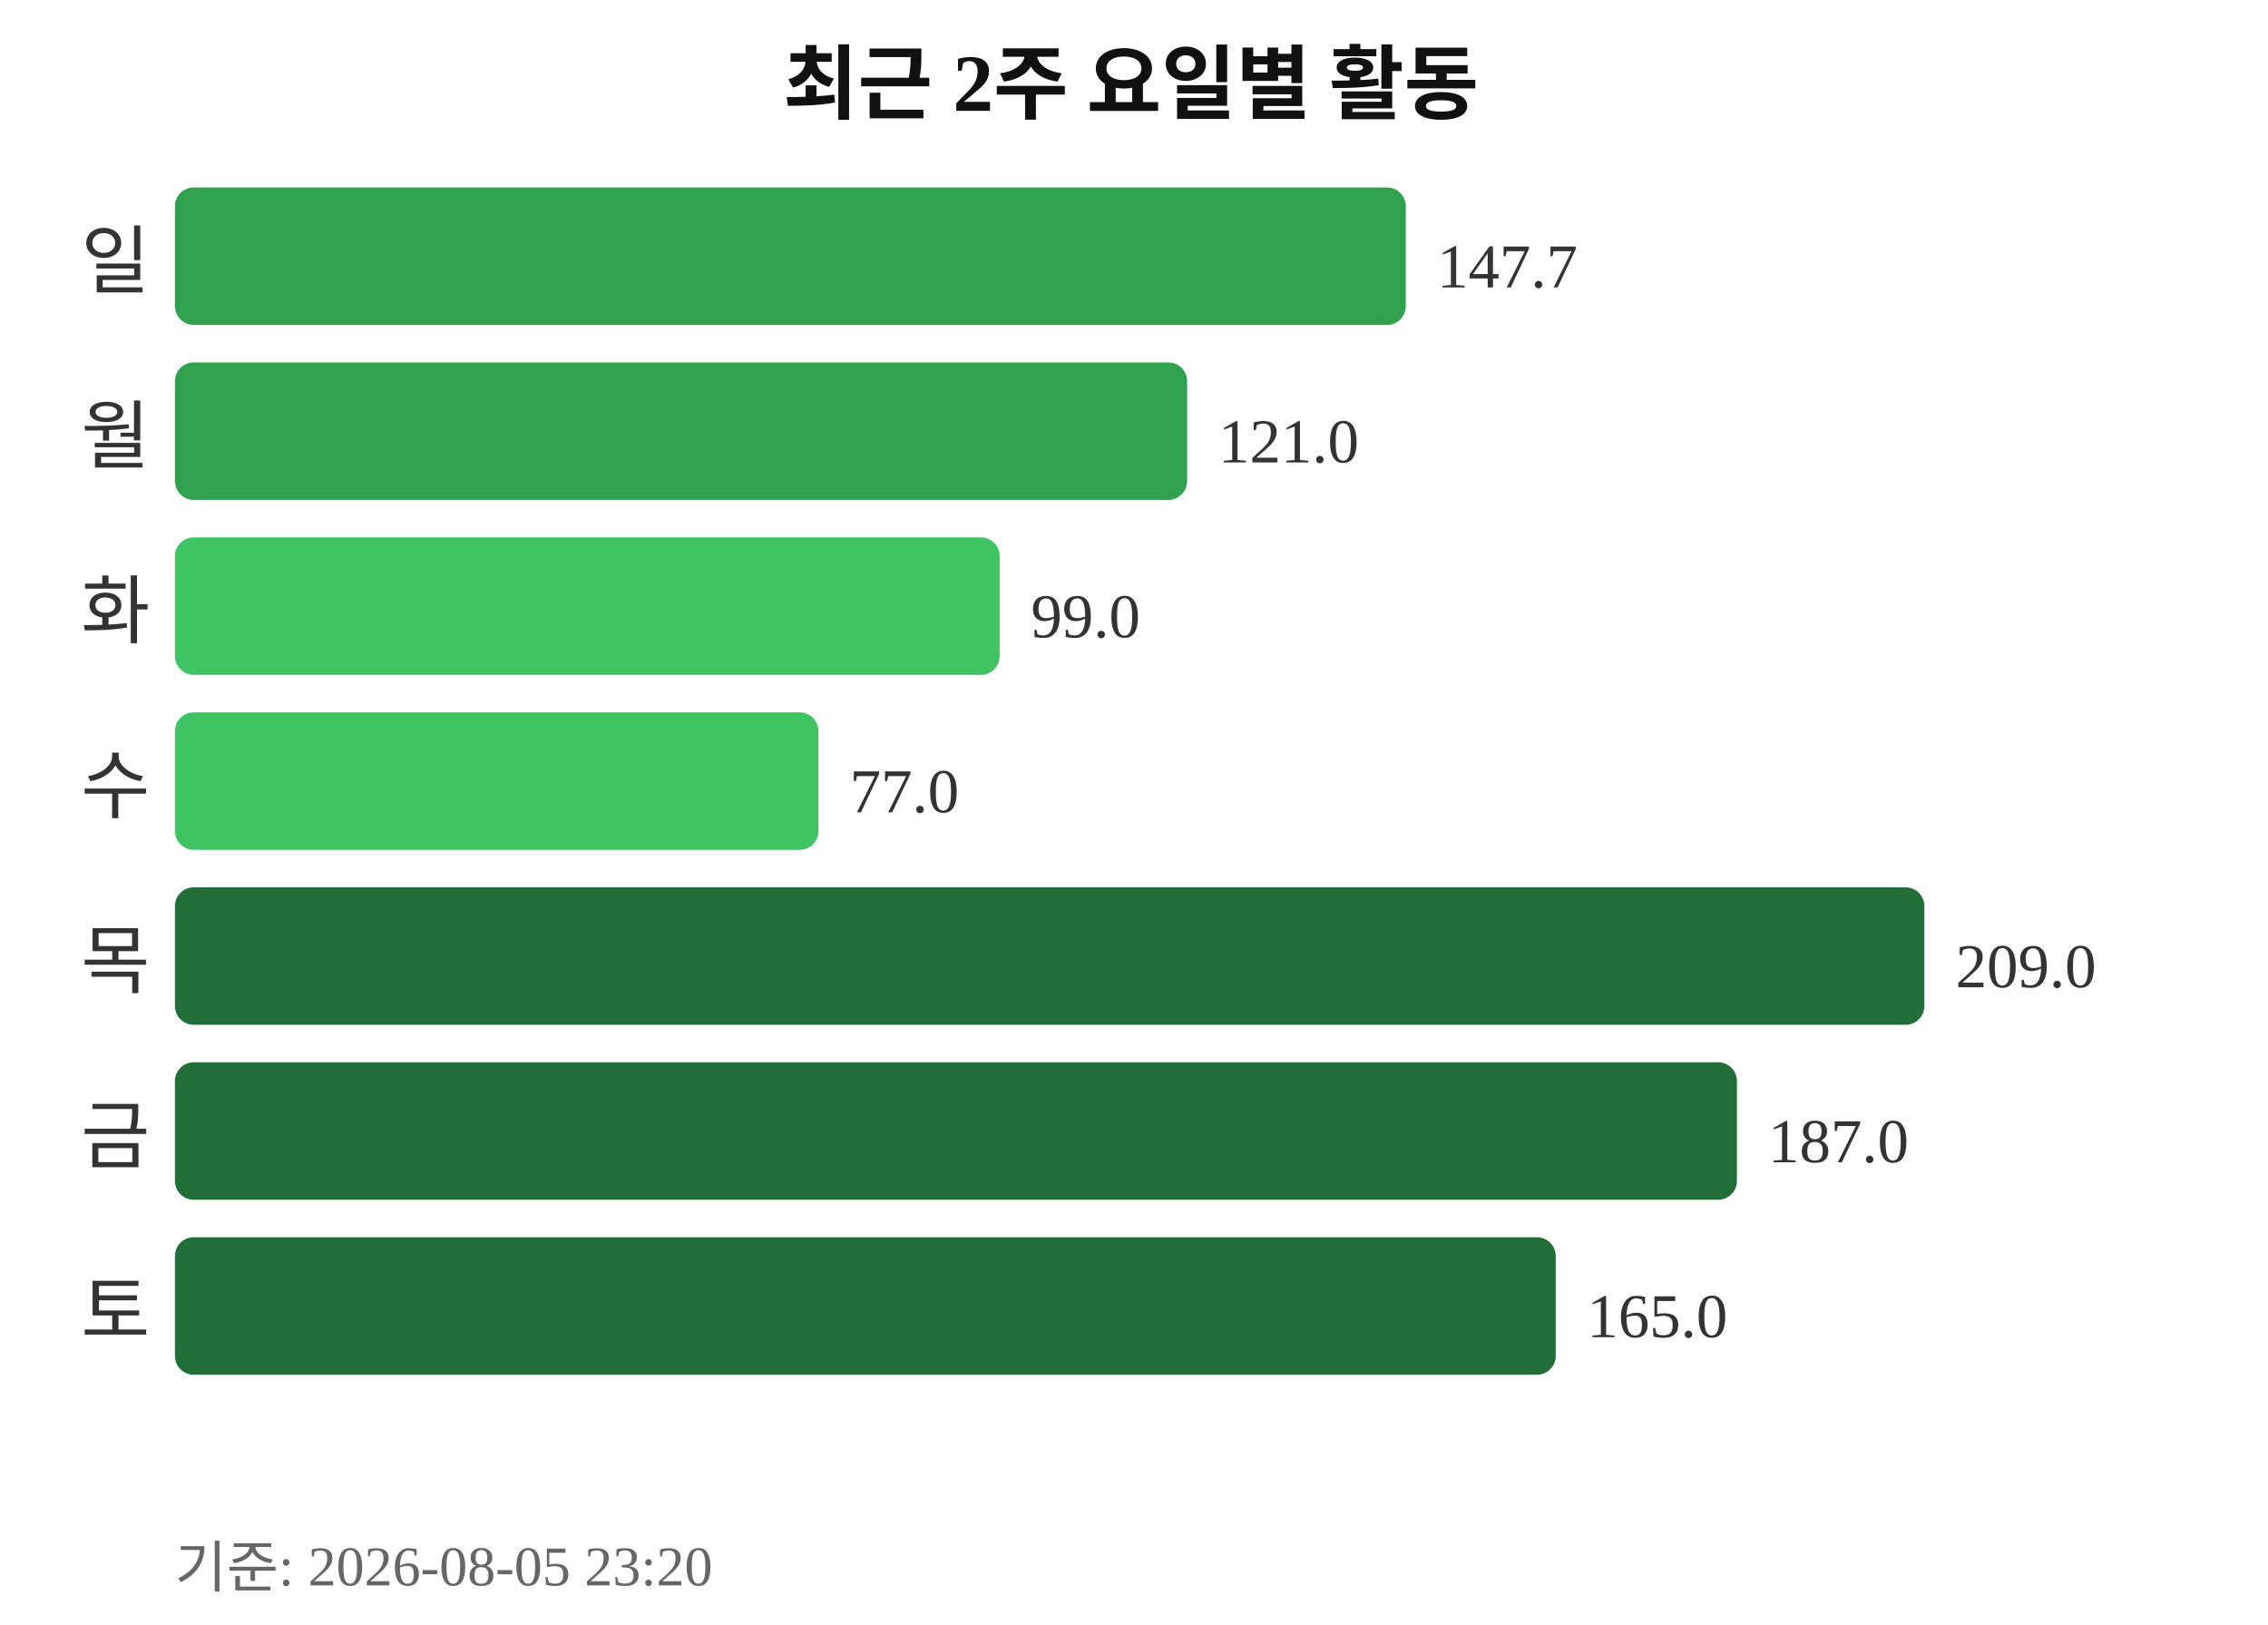
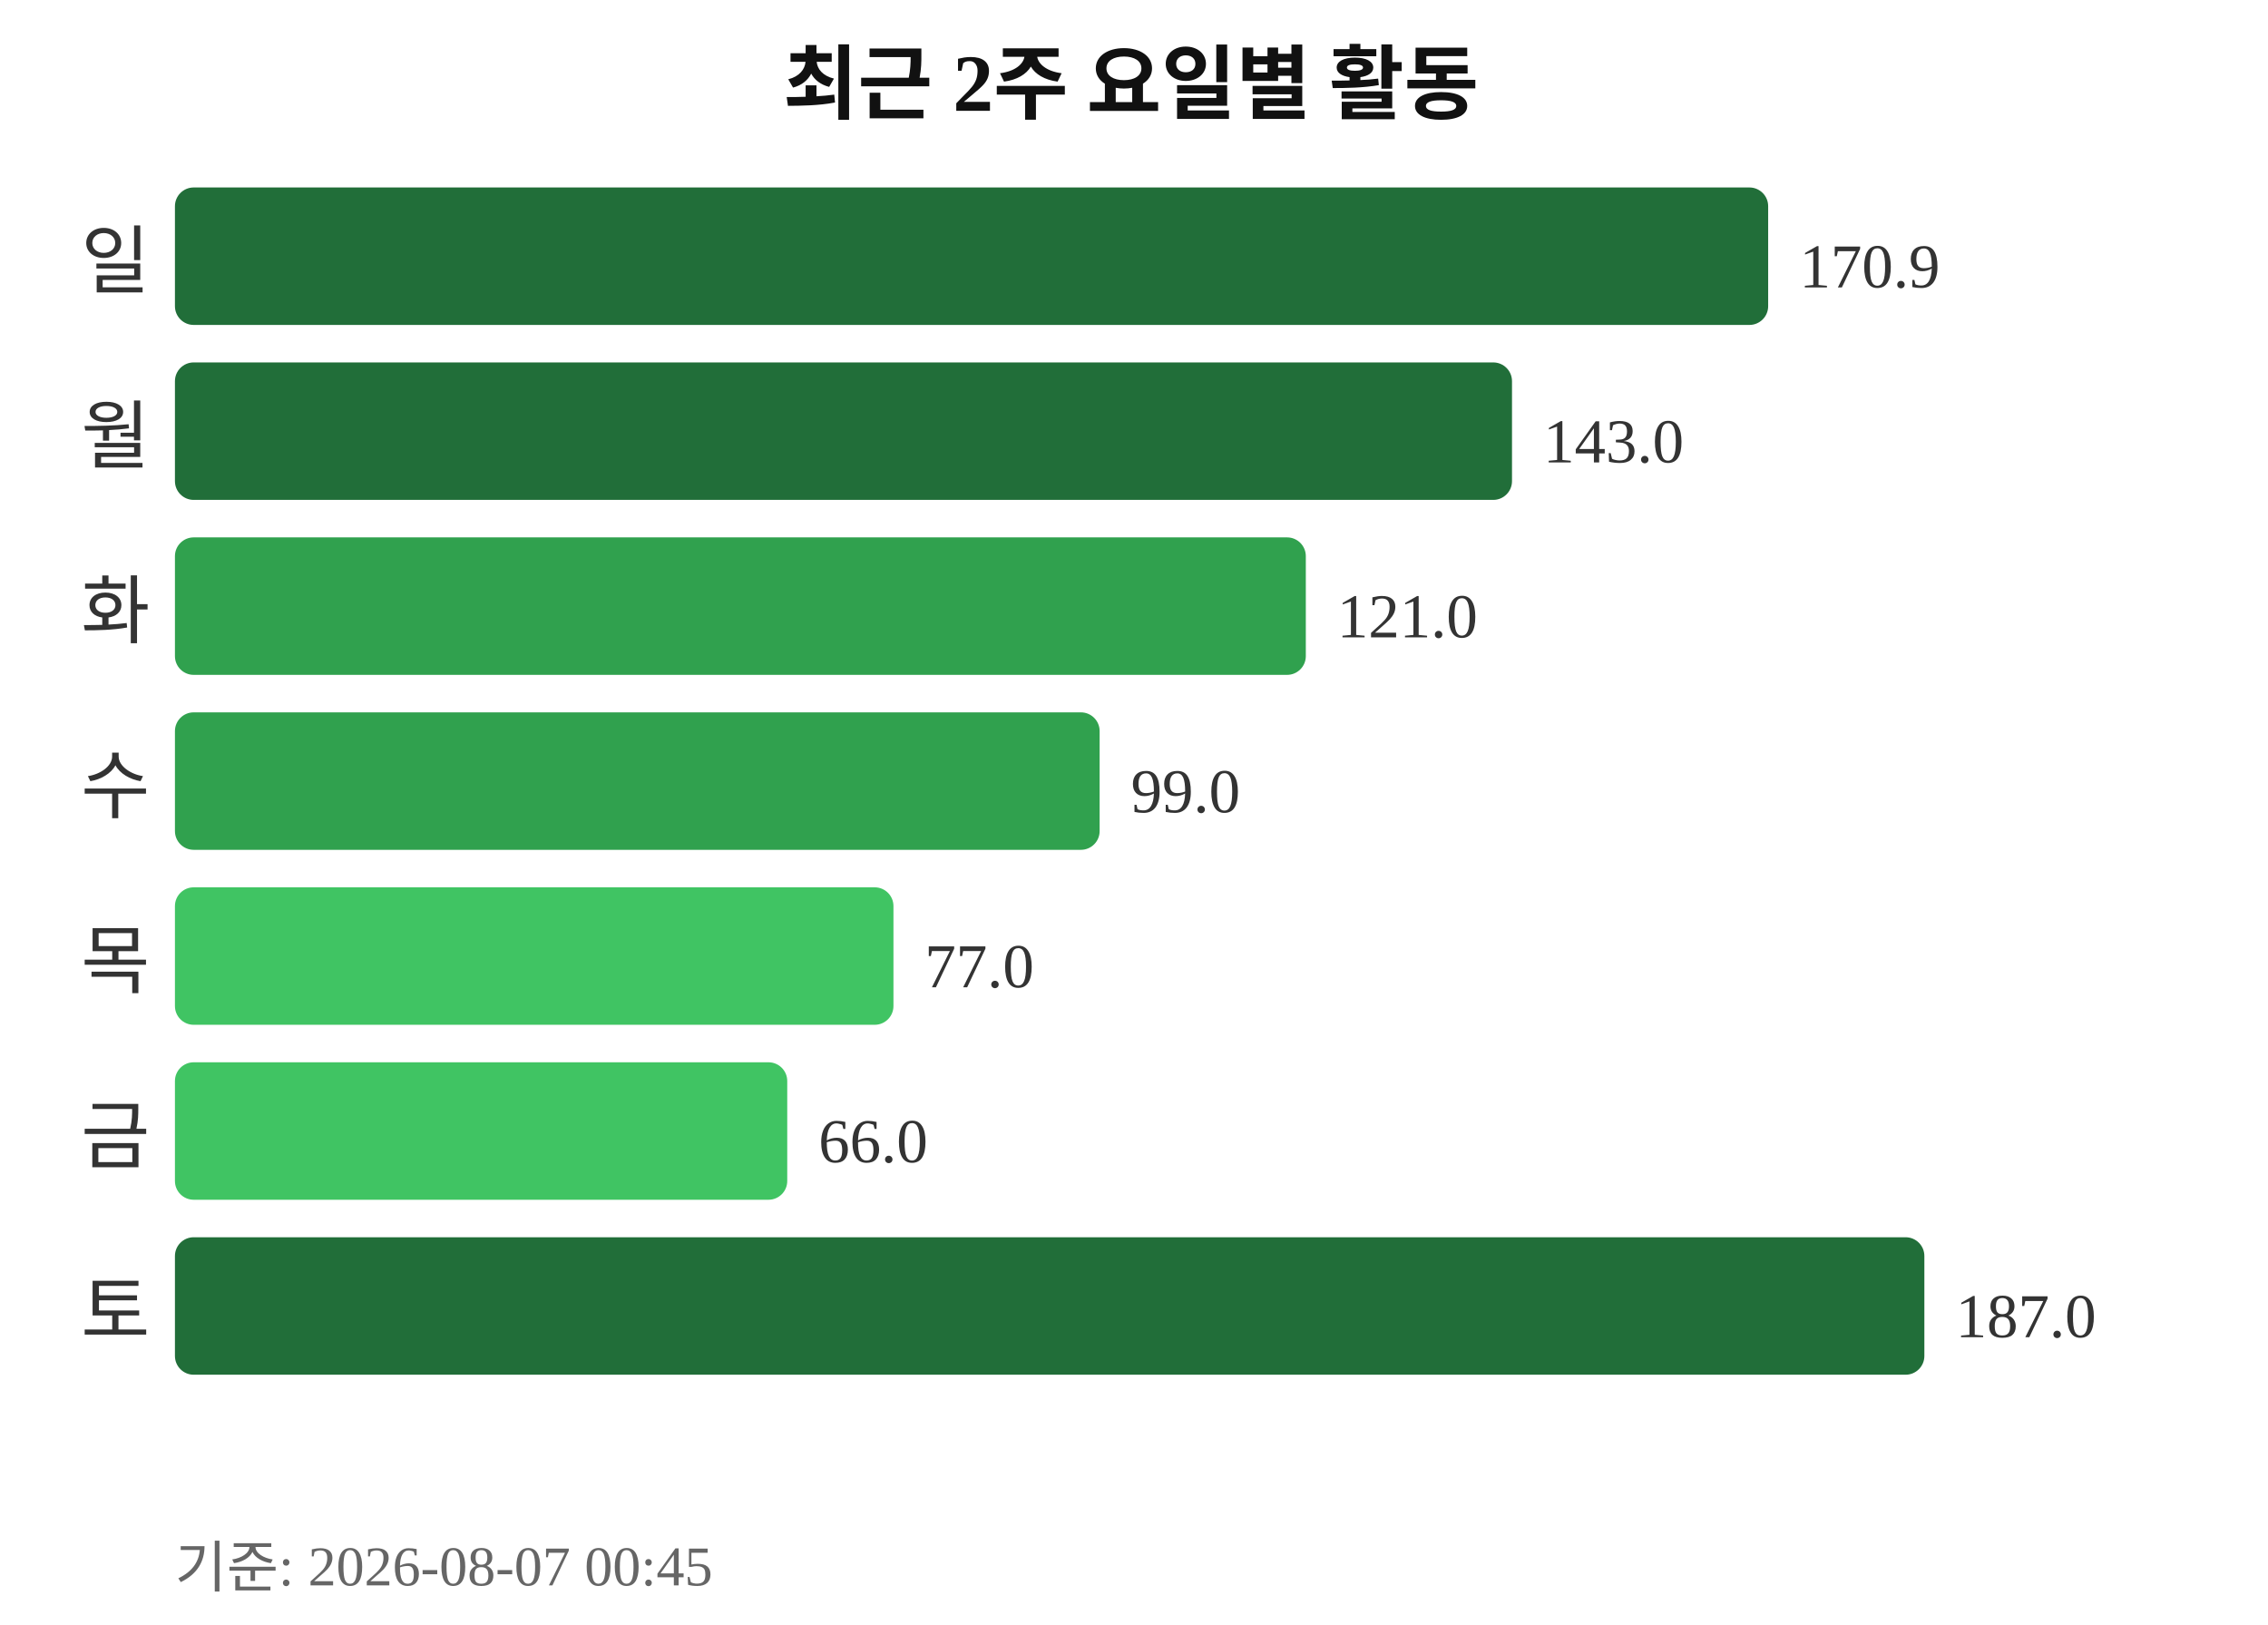
<svg xmlns="http://www.w3.org/2000/svg" width="363" height="260">
  <text x="181" y="18" text-anchor="middle" font-size="13" font-weight="bold" fill="#111111">최근 2주 요일별 활동</text>
  <text x="24" y="46" text-anchor="end" font-size="12" fill="#333333">일</text>
-   <rect x="28" y="30" width="197" height="22" rx="3" fill="#30a14e" />
-   <text x="230" y="46" font-size="10" fill="#333333">147.7</text>
+   <rect x="28" y="30" width="255" height="22" rx="3" fill="#216e39" />
+   <text x="288" y="46" font-size="10" fill="#333333">170.9</text>
  <text x="24" y="74" text-anchor="end" font-size="12" fill="#333333">월</text>
-   <rect x="28" y="58" width="162" height="22" rx="3" fill="#30a14e" />
-   <text x="195" y="74" font-size="10" fill="#333333">121.0</text>
+   <rect x="28" y="58" width="214" height="22" rx="3" fill="#216e39" />
+   <text x="247" y="74" font-size="10" fill="#333333">143.0</text>
  <text x="24" y="102" text-anchor="end" font-size="12" fill="#333333">화</text>
-   <rect x="28" y="86" width="132" height="22" rx="3" fill="#40c463" />
-   <text x="165" y="102" font-size="10" fill="#333333">99.0</text>
+   <rect x="28" y="86" width="181" height="22" rx="3" fill="#30a14e" />
+   <text x="214" y="102" font-size="10" fill="#333333">121.0</text>
  <text x="24" y="130" text-anchor="end" font-size="12" fill="#333333">수</text>
-   <rect x="28" y="114" width="103" height="22" rx="3" fill="#40c463" />
-   <text x="136" y="130" font-size="10" fill="#333333">77.0</text>
+   <rect x="28" y="114" width="148" height="22" rx="3" fill="#30a14e" />
+   <text x="181" y="130" font-size="10" fill="#333333">99.0</text>
  <text x="24" y="158" text-anchor="end" font-size="12" fill="#333333">목</text>
-   <rect x="28" y="142" width="280" height="22" rx="3" fill="#216e39" />
-   <text x="313" y="158" font-size="10" fill="#333333">209.0</text>
+   <rect x="28" y="142" width="115" height="22" rx="3" fill="#40c463" />
+   <text x="148" y="158" font-size="10" fill="#333333">77.0</text>
  <text x="24" y="186" text-anchor="end" font-size="12" fill="#333333">금</text>
-   <rect x="28" y="170" width="250" height="22" rx="3" fill="#216e39" />
-   <text x="283" y="186" font-size="10" fill="#333333">187.0</text>
+   <rect x="28" y="170" width="98" height="22" rx="3" fill="#40c463" />
+   <text x="131" y="186" font-size="10" fill="#333333">66.0</text>
  <text x="24" y="214" text-anchor="end" font-size="12" fill="#333333">토</text>
-   <rect x="28" y="198" width="221" height="22" rx="3" fill="#216e39" />
-   <text x="254" y="214" font-size="10" fill="#333333">165.0</text>
-   <text x="28" y="254" font-size="9" fill="#666666">기준: 2026-08-05 23:20</text>
+   <rect x="28" y="198" width="280" height="22" rx="3" fill="#216e39" />
+   <text x="313" y="214" font-size="10" fill="#333333">187.0</text>
+   <text x="28" y="254" font-size="9" fill="#666666">기준: 2026-08-07 00:45</text>
</svg>
